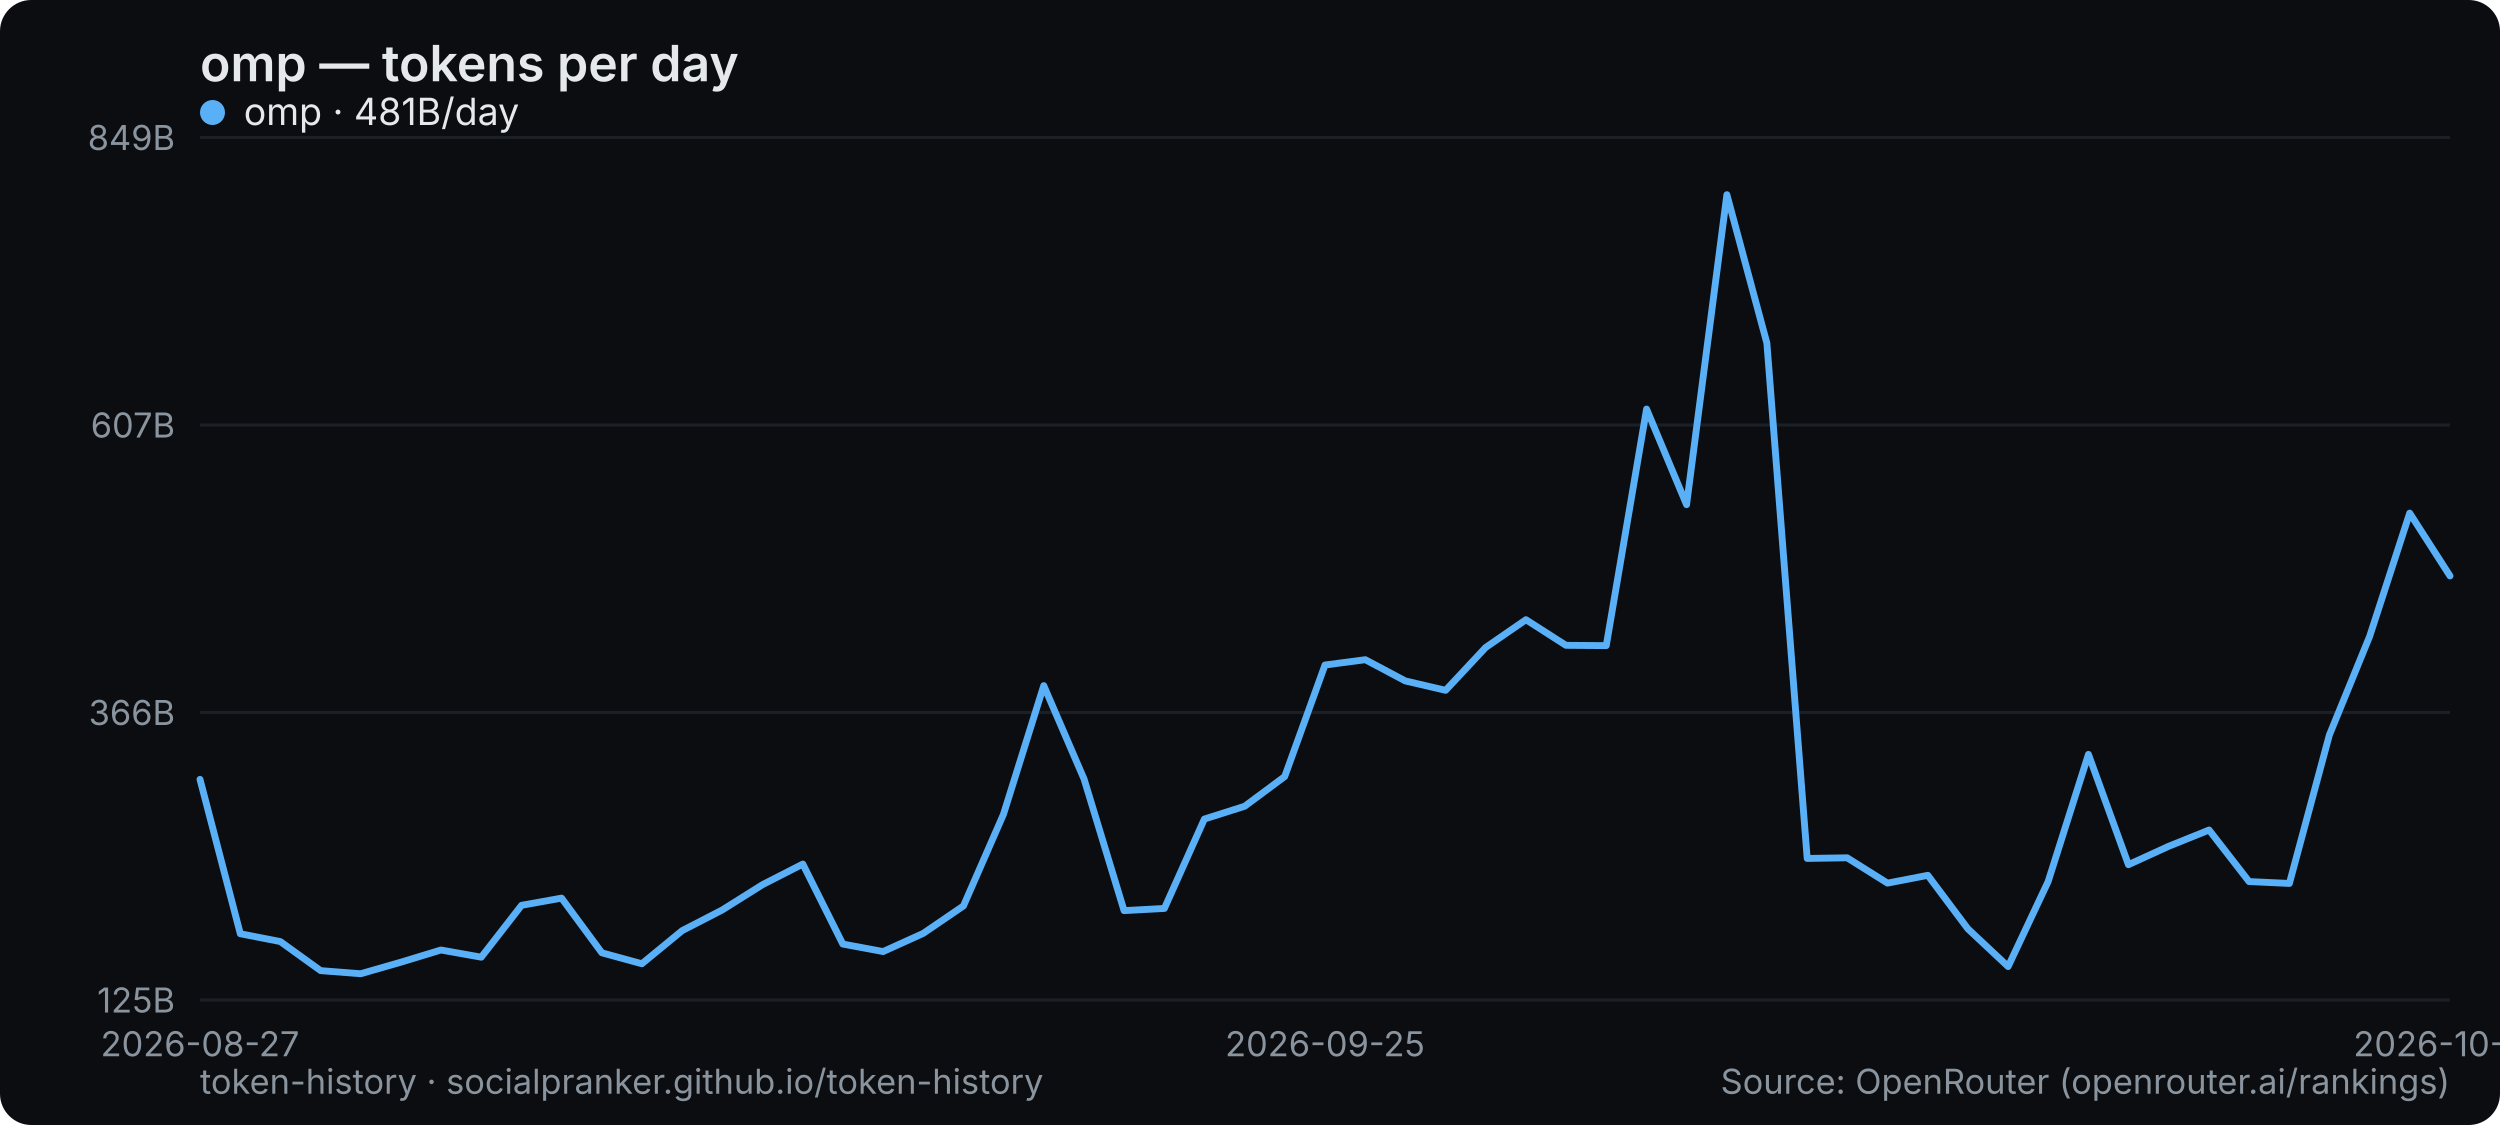
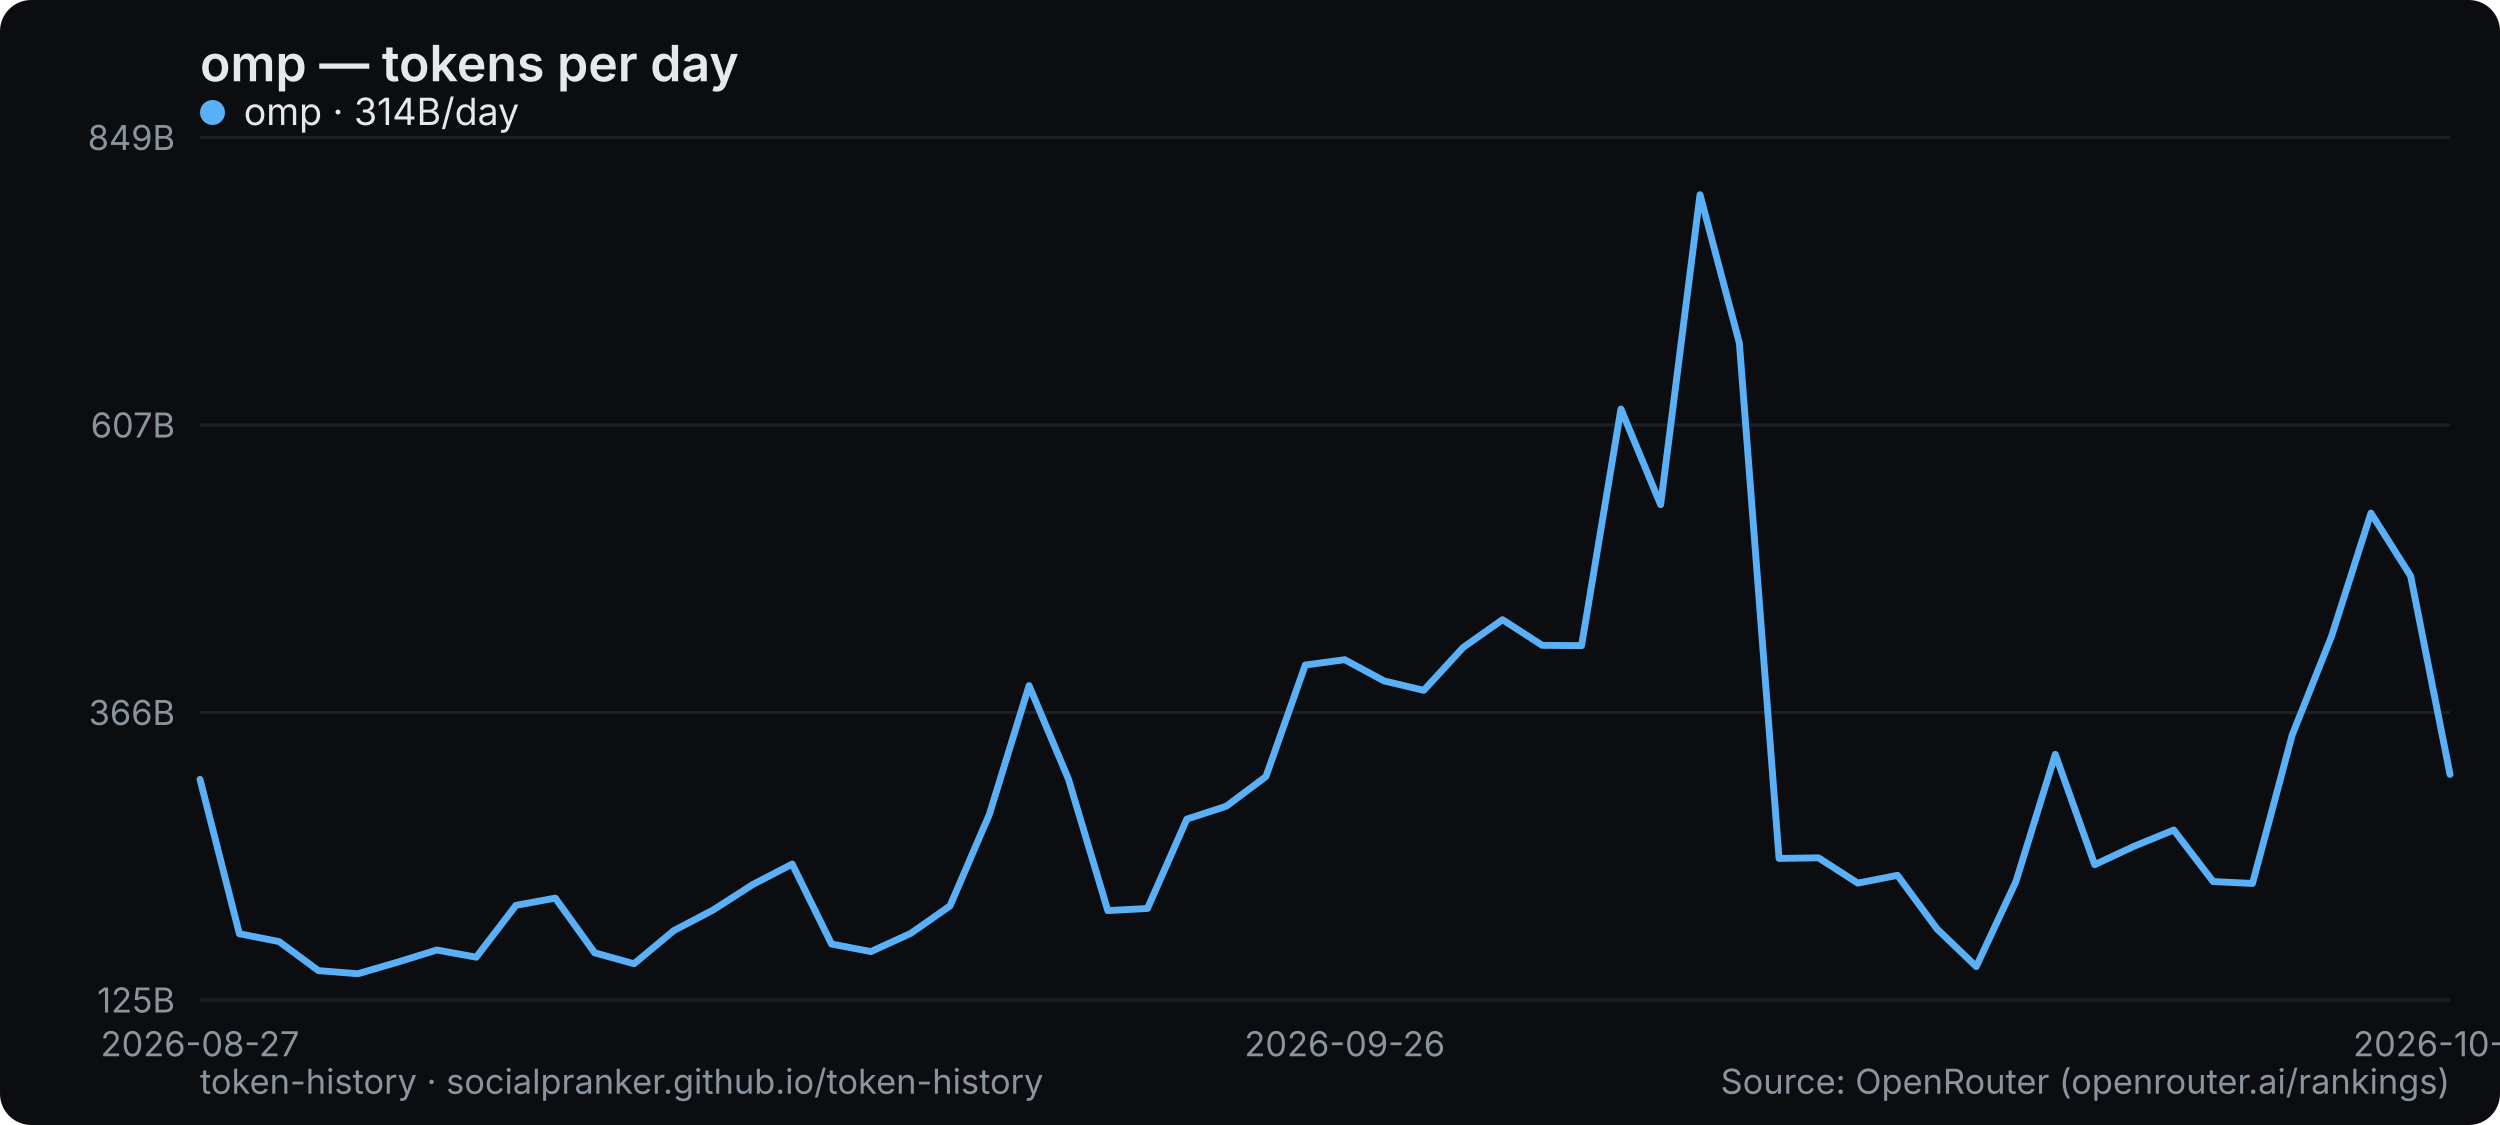
<svg xmlns="http://www.w3.org/2000/svg" width="800" height="360" viewBox="0 0 800 360" role="img" aria-label="omp — tokens per day">
  <rect width="800" height="360" rx="10" fill="#0b0d10" />
  <text x="64" y="26" font-family="system-ui,-apple-system,Segoe UI,sans-serif" font-size="16" font-weight="600" fill="#e6e9ec">omp — tokens per day</text>
  <line x1="64" y1="320" x2="784" y2="320" stroke="#1b2026" stroke-width="1" />
  <text x="56" y="324" text-anchor="end" font-family="system-ui,-apple-system,Segoe UI,sans-serif" font-size="11" fill="#8a949e">125B</text>
  <line x1="64" y1="228" x2="784" y2="228" stroke="#1b2026" stroke-width="1" />
  <text x="56" y="232" text-anchor="end" font-family="system-ui,-apple-system,Segoe UI,sans-serif" font-size="11" fill="#8a949e">366B</text>
  <line x1="64" y1="136" x2="784" y2="136" stroke="#1b2026" stroke-width="1" />
  <text x="56" y="140" text-anchor="end" font-family="system-ui,-apple-system,Segoe UI,sans-serif" font-size="11" fill="#8a949e">607B</text>
  <line x1="64" y1="44" x2="784" y2="44" stroke="#1b2026" stroke-width="1" />
  <text x="56" y="48" text-anchor="end" font-family="system-ui,-apple-system,Segoe UI,sans-serif" font-size="11" fill="#8a949e">849B</text>
  <text x="64" y="338" text-anchor="middle" font-family="system-ui,-apple-system,Segoe UI,sans-serif" font-size="11" fill="#8a949e">2026-08-27</text>
-   <text x="424" y="338" text-anchor="middle" font-family="system-ui,-apple-system,Segoe UI,sans-serif" font-size="11" fill="#8a949e">2026-09-25</text>
-   <text x="784" y="338" text-anchor="middle" font-family="system-ui,-apple-system,Segoe UI,sans-serif" font-size="11" fill="#8a949e">2026-10-23</text>
-   <polyline points="64.0,249.4 76.9,298.8 89.7,301.3 102.6,310.6 115.4,311.6 128.3,307.9 141.1,304.0 154.0,306.3 166.9,289.7 179.7,287.4 192.6,304.9 205.4,308.4 218.3,297.8 231.1,291.2 244.0,283.1 256.9,276.5 269.7,302.1 282.6,304.5 295.4,298.7 308.3,289.9 321.1,260.6 334.0,219.4 346.9,249.3 359.7,291.4 372.6,290.7 385.4,262.1 398.3,258.0 411.1,248.5 424.0,212.8 436.9,211.1 449.7,217.9 462.6,220.9 475.4,207.2 488.3,198.3 501.1,206.5 514.0,206.6 526.9,130.9 539.7,161.5 552.6,62.3 565.4,109.8 578.3,274.7 591.1,274.5 604.0,282.6 616.9,280.1 629.7,297.2 642.6,309.3 655.4,282.1 668.3,241.4 681.1,276.7 694.0,270.8 706.9,265.6 719.7,282.1 732.6,282.7 745.4,235.2 758.3,203.6 771.1,164.2 784.0,184.3" fill="none" stroke="#5ab0f7" stroke-width="2.2" stroke-linejoin="round" stroke-linecap="round" />
+   <text x="430.316" y="338" text-anchor="middle" font-family="system-ui,-apple-system,Segoe UI,sans-serif" font-size="11" fill="#8a949e">2026-09-26</text>
+   <text x="784" y="338" text-anchor="middle" font-family="system-ui,-apple-system,Segoe UI,sans-serif" font-size="11" fill="#8a949e">2026-10-24</text>
+   <polyline points="64.0,249.4 76.6,298.8 89.3,301.3 101.9,310.6 114.5,311.6 127.2,307.9 139.8,304.0 152.4,306.3 165.1,289.7 177.7,287.4 190.3,304.9 202.9,308.4 215.6,297.8 228.2,291.2 240.8,283.1 253.5,276.5 266.1,302.1 278.7,304.5 291.4,298.7 304.0,289.9 316.6,260.6 329.3,219.4 341.9,249.3 354.5,291.4 367.2,290.7 379.8,262.1 392.4,258.0 405.1,248.5 417.7,212.8 430.3,211.1 442.9,217.9 455.6,220.9 468.2,207.2 480.8,198.3 493.5,206.5 506.1,206.6 518.7,130.9 531.4,161.5 544.0,62.3 556.6,109.8 569.3,274.7 581.9,274.5 594.5,282.6 607.2,280.1 619.8,297.2 632.4,309.3 645.1,282.1 657.7,241.4 670.3,276.7 682.9,270.8 695.6,265.6 708.2,282.1 720.8,282.7 733.5,235.2 746.1,203.6 758.7,164.2 771.4,184.3 784.0,247.8" fill="none" stroke="#5ab0f7" stroke-width="2.2" stroke-linejoin="round" stroke-linecap="round" />
  <g font-family="system-ui,-apple-system,Segoe UI,sans-serif" font-size="12">
    <circle cx="68" cy="36" r="4" fill="#5ab0f7" />
-     <text x="78" y="40" fill="#e6e9ec">omp · 481B/day</text>
+     <text x="78" y="40" fill="#e6e9ec">omp · 314B/day</text>
  </g>
  <text x="64" y="350" font-family="system-ui,-apple-system,Segoe UI,sans-serif" font-size="11" fill="#8a949e">token-history · socialpranker.github.io/token-history</text>
  <text x="784" y="350" text-anchor="end" font-family="system-ui,-apple-system,Segoe UI,sans-serif" font-size="11" fill="#8a949e">Source: OpenRouter (openrouter.ai/rankings)</text>
</svg>
